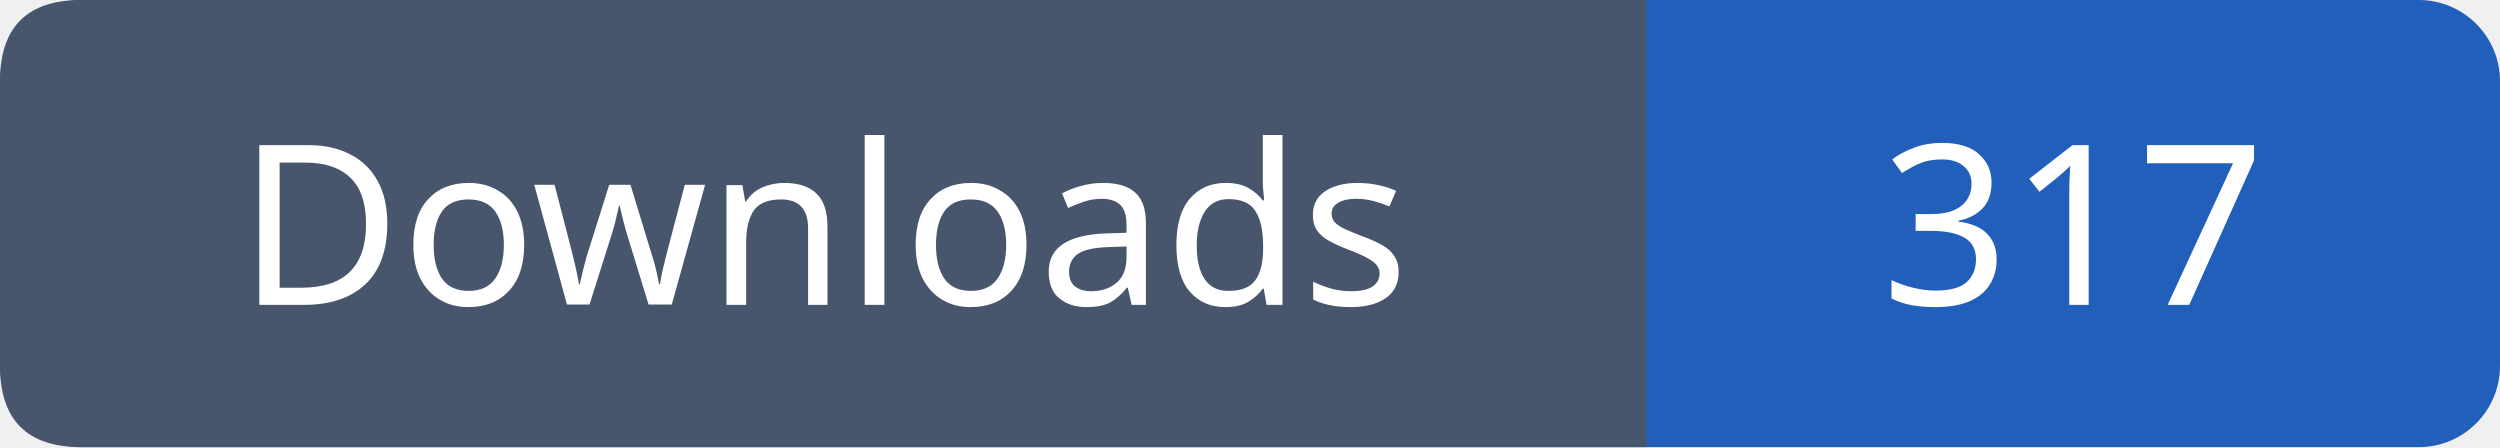
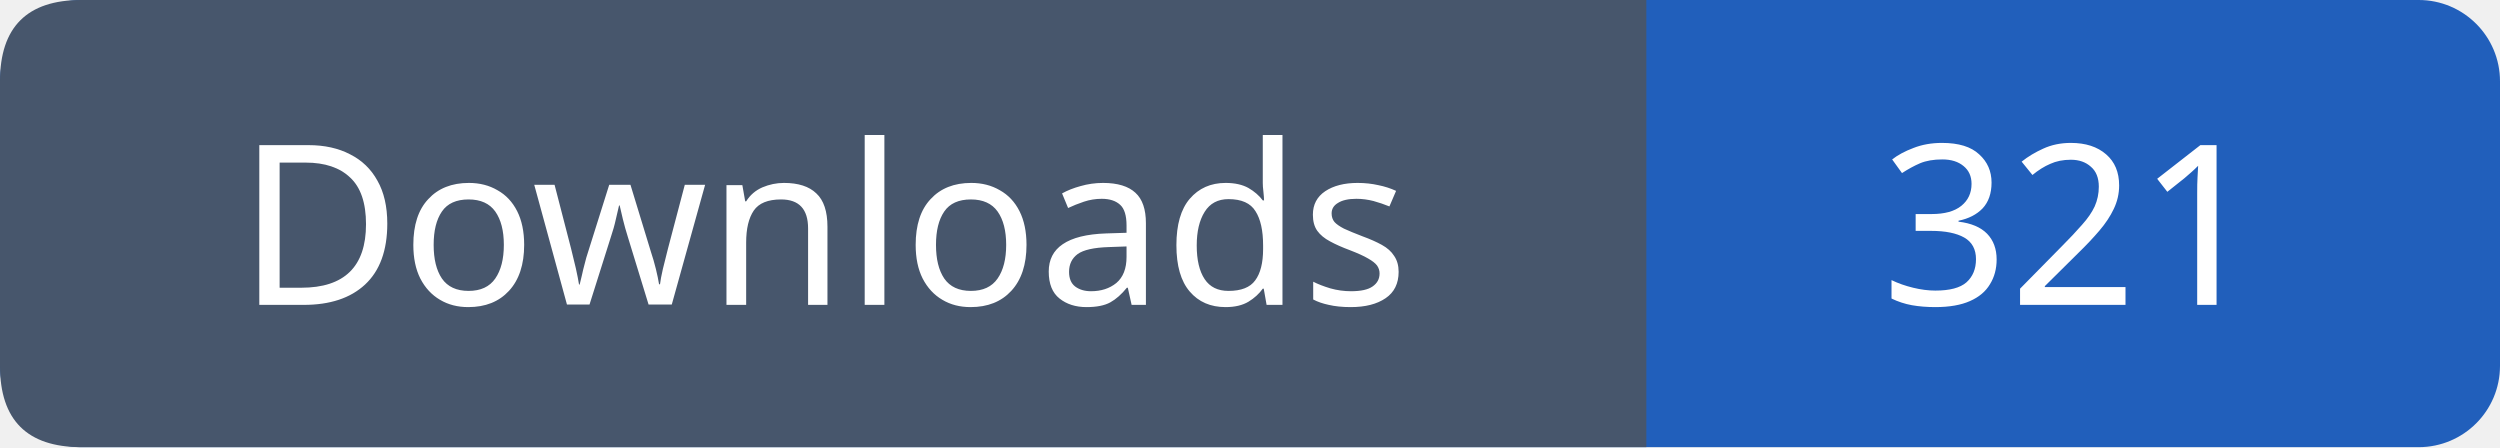
- <svg xmlns="http://www.w3.org/2000/svg" width="123" height="22" viewBox="0 0 123 22" role="img" aria-label="Downloads: 317">
+ <svg xmlns="http://www.w3.org/2000/svg" width="123" height="22" viewBox="0 0 123 22" role="img" aria-label="Downloads: 321">
  <rect width="123" height="22" rx="4" fill="#215fbb" />
  <path fill="#47566c" d="M4 0h77v22H4q-4 0-4-4V4q0-4 4-4" />
  <g font-family="Verdana,sans-serif" font-size="11" fill="white" text-anchor="middle">
    <text x="40.5" y="15">Downloads</text>
-     <text x="102.0" y="15">317</text>
+     <text x="102.0" y="15">321</text>
  </g>
</svg>
